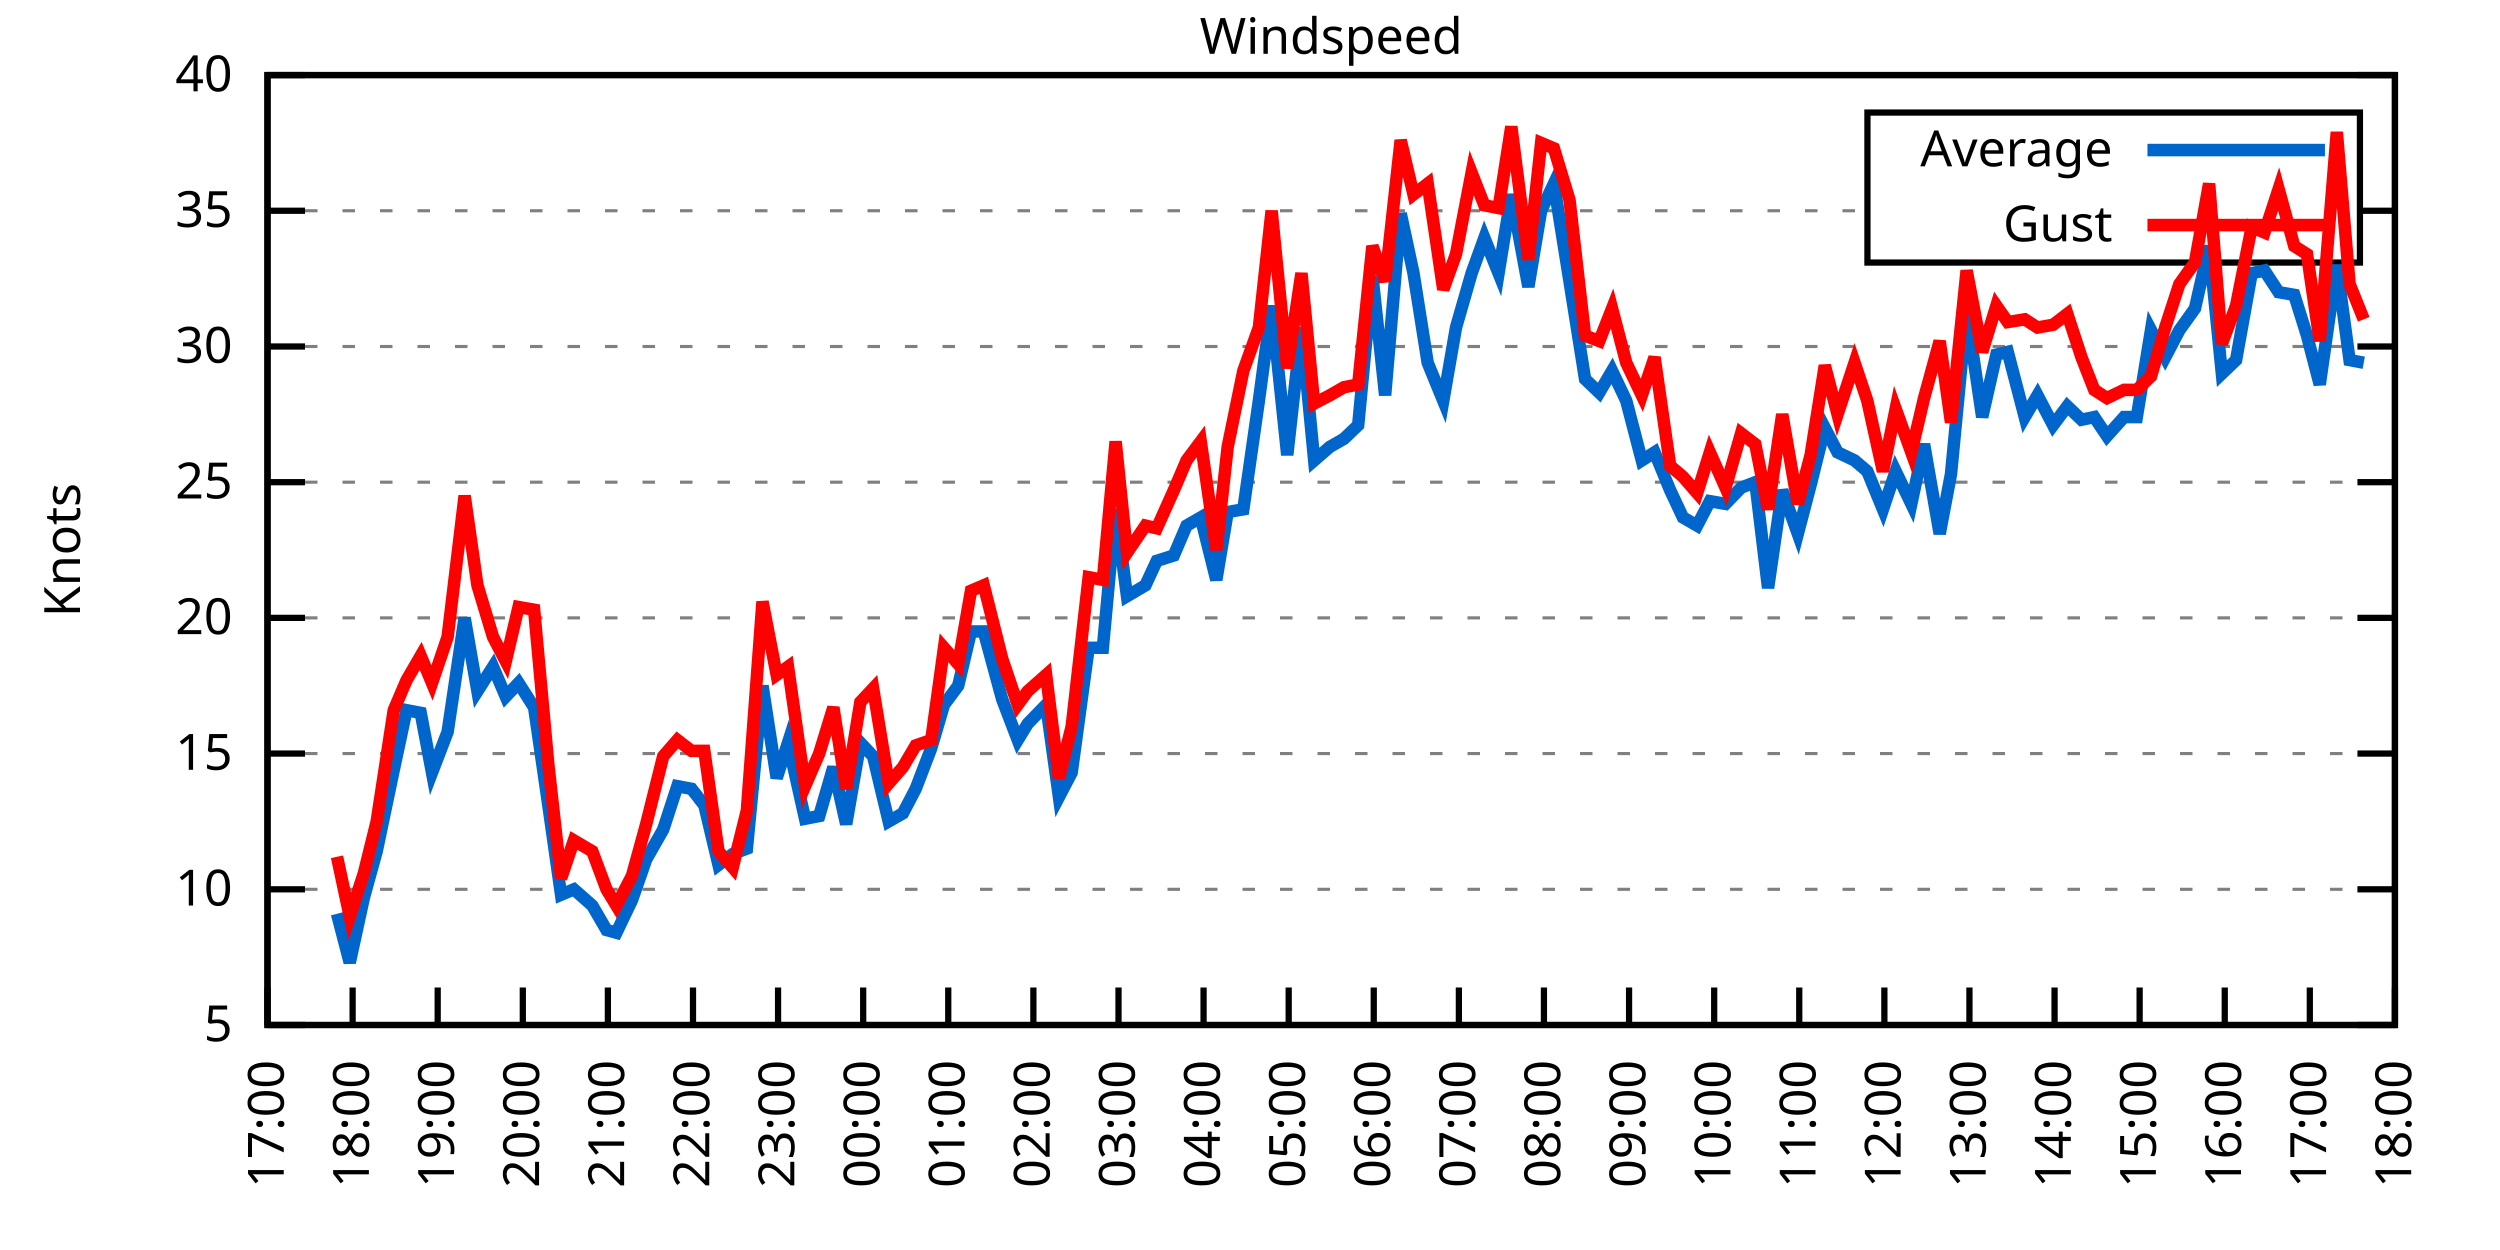
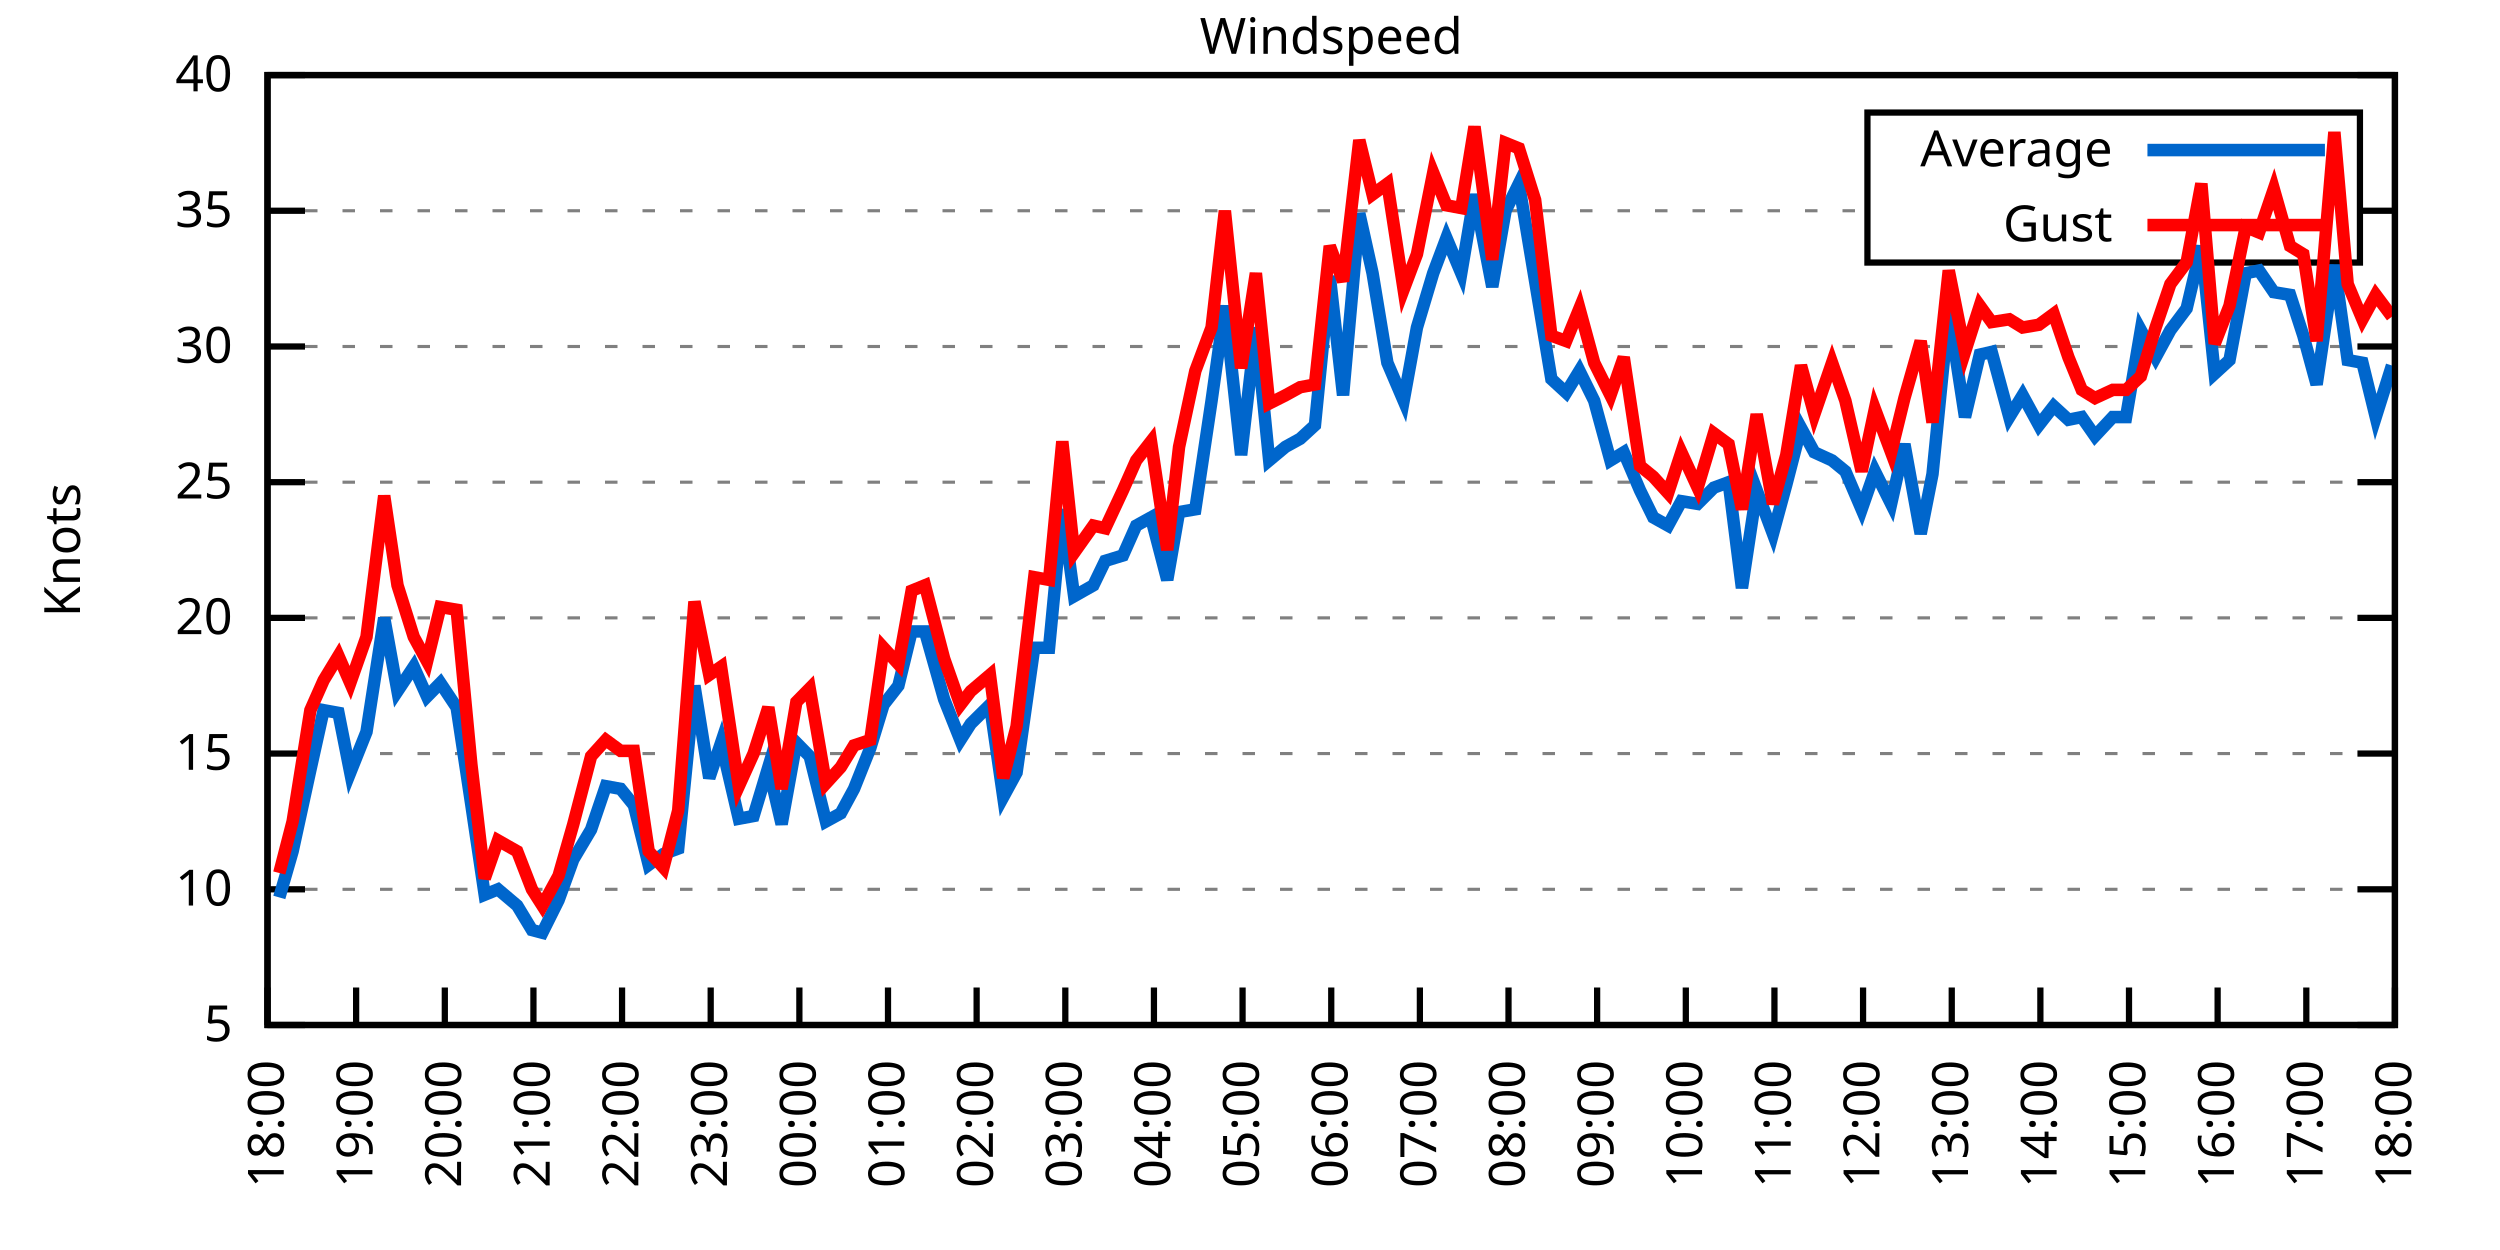
<svg xmlns="http://www.w3.org/2000/svg" xmlns:xlink="http://www.w3.org/1999/xlink" width="400" height="200" viewBox="0 0 400 200">
  <g id="gnuplot_canvas">
    <rect x="0" y="0" width="400" height="200" fill="none" />
    <defs>
      <circle id="gpDot" r="0.5" stroke-width="0.5" stroke="currentColor" />
      <path id="gpPt0" stroke-width="0.333" stroke="currentColor" d="M-1,0 h2 M0,-1 v2" />
      <path id="gpPt1" stroke-width="0.333" stroke="currentColor" d="M-1,-1 L1,1 M1,-1 L-1,1" />
      <path id="gpPt2" stroke-width="0.333" stroke="currentColor" d="M-1,0 L1,0 M0,-1 L0,1 M-1,-1 L1,1 M-1,1 L1,-1" />
      <rect id="gpPt3" stroke-width="0.333" stroke="currentColor" x="-1" y="-1" width="2" height="2" />
      <rect id="gpPt4" stroke-width="0.333" stroke="currentColor" fill="currentColor" x="-1" y="-1" width="2" height="2" />
      <circle id="gpPt5" stroke-width="0.333" stroke="currentColor" cx="0" cy="0" r="1" />
      <use xlink:href="#gpPt5" id="gpPt6" fill="currentColor" stroke="none" />
      <path id="gpPt7" stroke-width="0.333" stroke="currentColor" d="M0,-1.33 L-1.33,0.67 L1.33,0.67 z" />
      <use xlink:href="#gpPt7" id="gpPt8" fill="currentColor" stroke="none" />
      <use xlink:href="#gpPt7" id="gpPt9" stroke="currentColor" transform="rotate(180)" />
      <use xlink:href="#gpPt9" id="gpPt10" fill="currentColor" stroke="none" />
      <use xlink:href="#gpPt3" id="gpPt11" stroke="currentColor" transform="rotate(45)" />
      <use xlink:href="#gpPt11" id="gpPt12" fill="currentColor" stroke="none" />
      <path id="gpPt13" stroke-width="0.333" stroke="currentColor" d="M0,1.330 L1.265,0.411 L0.782,-1.067 L-0.782,-1.076 L-1.265,0.411 z" />
      <use xlink:href="#gpPt13" id="gpPt14" fill="currentColor" stroke="none" />
      <filter id="textbox" filterUnits="objectBoundingBox" x="0" y="0" height="1" width="1">
        <feFlood flood-color="white" flood-opacity="1" result="bgnd" />
        <feComposite in="SourceGraphic" in2="bgnd" operator="atop" />
      </filter>
      <filter id="greybox" filterUnits="objectBoundingBox" x="0" y="0" height="1" width="1">
        <feFlood flood-color="lightgrey" flood-opacity="1" result="grey" />
        <feComposite in="SourceGraphic" in2="grey" operator="atop" />
      </filter>
    </defs>
    <g fill="none" color="white" stroke="currentColor" stroke-width="1.00" stroke-linecap="butt" stroke-linejoin="miter">
</g>
    <g fill="none" color="black" stroke="currentColor" stroke-width="1.00" stroke-linecap="butt" stroke-linejoin="miter">
      <g stroke="none" shape-rendering="crispEdges">
        <polygon fill="rgb(255, 255, 255)" points="42.80,164.00 383.18,164.00 383.18,12.02 42.80,12.02 " />
      </g>
    </g>
    <g fill="none" color="black" stroke="currentColor" stroke-width="1.00" stroke-linecap="butt" stroke-linejoin="miter">
</g>
    <g fill="none" color="black" stroke="black" stroke-width="0.50" stroke-linecap="butt" stroke-linejoin="miter">
</g>
    <g fill="none" color="gray" stroke="currentColor" stroke-width="0.50" stroke-linecap="butt" stroke-linejoin="miter">
      <path stroke="gray" stroke-dasharray="2,4" class="gridline" d="M42.80,164.00 L383.19,164.00  " />
    </g>
    <g fill="none" color="gray" stroke="gray" stroke-width="1.00" stroke-linecap="butt" stroke-linejoin="miter">
</g>
    <g fill="none" color="black" stroke="currentColor" stroke-width="1.00" stroke-linecap="butt" stroke-linejoin="miter">
      <path stroke="black" d="M42.80,164.00 L48.80,164.00 M383.19,164.00 L377.19,164.00  " />
      <g transform="translate(37.20,166.60)" stroke="none" fill="black" font-family="Sans" font-size="8.00" text-anchor="end">
        <text>
          <tspan font-family="Sans"> 5</tspan>
        </text>
      </g>
    </g>
    <g fill="none" color="black" stroke="currentColor" stroke-width="1.00" stroke-linecap="butt" stroke-linejoin="miter">
</g>
    <g fill="none" color="black" stroke="black" stroke-width="0.50" stroke-linecap="butt" stroke-linejoin="miter">
</g>
    <g fill="none" color="gray" stroke="currentColor" stroke-width="0.50" stroke-linecap="butt" stroke-linejoin="miter">
      <path stroke="gray" stroke-dasharray="2,4" class="gridline" d="M42.80,142.29 L383.19,142.29  " />
    </g>
    <g fill="none" color="gray" stroke="gray" stroke-width="1.00" stroke-linecap="butt" stroke-linejoin="miter">
</g>
    <g fill="none" color="black" stroke="currentColor" stroke-width="1.00" stroke-linecap="butt" stroke-linejoin="miter">
      <path stroke="black" d="M42.80,142.29 L48.80,142.29 M383.19,142.29 L377.19,142.29  " />
      <g transform="translate(37.20,144.89)" stroke="none" fill="black" font-family="Sans" font-size="8.00" text-anchor="end">
        <text>
          <tspan font-family="Sans"> 10</tspan>
        </text>
      </g>
    </g>
    <g fill="none" color="black" stroke="currentColor" stroke-width="1.00" stroke-linecap="butt" stroke-linejoin="miter">
</g>
    <g fill="none" color="black" stroke="black" stroke-width="0.50" stroke-linecap="butt" stroke-linejoin="miter">
</g>
    <g fill="none" color="gray" stroke="currentColor" stroke-width="0.50" stroke-linecap="butt" stroke-linejoin="miter">
      <path stroke="gray" stroke-dasharray="2,4" class="gridline" d="M42.80,120.57 L383.19,120.57  " />
    </g>
    <g fill="none" color="gray" stroke="gray" stroke-width="1.00" stroke-linecap="butt" stroke-linejoin="miter">
</g>
    <g fill="none" color="black" stroke="currentColor" stroke-width="1.00" stroke-linecap="butt" stroke-linejoin="miter">
      <path stroke="black" d="M42.80,120.57 L48.80,120.57 M383.19,120.57 L377.19,120.57  " />
      <g transform="translate(37.20,123.17)" stroke="none" fill="black" font-family="Sans" font-size="8.00" text-anchor="end">
        <text>
          <tspan font-family="Sans"> 15</tspan>
        </text>
      </g>
    </g>
    <g fill="none" color="black" stroke="currentColor" stroke-width="1.00" stroke-linecap="butt" stroke-linejoin="miter">
</g>
    <g fill="none" color="black" stroke="black" stroke-width="0.50" stroke-linecap="butt" stroke-linejoin="miter">
</g>
    <g fill="none" color="gray" stroke="currentColor" stroke-width="0.50" stroke-linecap="butt" stroke-linejoin="miter">
      <path stroke="gray" stroke-dasharray="2,4" class="gridline" d="M42.80,98.86 L383.19,98.86  " />
    </g>
    <g fill="none" color="gray" stroke="gray" stroke-width="1.00" stroke-linecap="butt" stroke-linejoin="miter">
</g>
    <g fill="none" color="black" stroke="currentColor" stroke-width="1.00" stroke-linecap="butt" stroke-linejoin="miter">
      <path stroke="black" d="M42.80,98.86 L48.80,98.86 M383.19,98.86 L377.19,98.86  " />
      <g transform="translate(37.20,101.46)" stroke="none" fill="black" font-family="Sans" font-size="8.00" text-anchor="end">
        <text>
          <tspan font-family="Sans"> 20</tspan>
        </text>
      </g>
    </g>
    <g fill="none" color="black" stroke="currentColor" stroke-width="1.00" stroke-linecap="butt" stroke-linejoin="miter">
</g>
    <g fill="none" color="black" stroke="black" stroke-width="0.50" stroke-linecap="butt" stroke-linejoin="miter">
</g>
    <g fill="none" color="gray" stroke="currentColor" stroke-width="0.50" stroke-linecap="butt" stroke-linejoin="miter">
      <path stroke="gray" stroke-dasharray="2,4" class="gridline" d="M42.80,77.15 L383.19,77.15  " />
    </g>
    <g fill="none" color="gray" stroke="gray" stroke-width="1.00" stroke-linecap="butt" stroke-linejoin="miter">
</g>
    <g fill="none" color="black" stroke="currentColor" stroke-width="1.00" stroke-linecap="butt" stroke-linejoin="miter">
      <path stroke="black" d="M42.80,77.15 L48.80,77.15 M383.19,77.15 L377.19,77.15  " />
      <g transform="translate(37.20,79.75)" stroke="none" fill="black" font-family="Sans" font-size="8.00" text-anchor="end">
        <text>
          <tspan font-family="Sans"> 25</tspan>
        </text>
      </g>
    </g>
    <g fill="none" color="black" stroke="currentColor" stroke-width="1.00" stroke-linecap="butt" stroke-linejoin="miter">
</g>
    <g fill="none" color="black" stroke="black" stroke-width="0.50" stroke-linecap="butt" stroke-linejoin="miter">
</g>
    <g fill="none" color="gray" stroke="currentColor" stroke-width="0.50" stroke-linecap="butt" stroke-linejoin="miter">
      <path stroke="gray" stroke-dasharray="2,4" class="gridline" d="M42.80,55.44 L383.19,55.44  " />
    </g>
    <g fill="none" color="gray" stroke="gray" stroke-width="1.00" stroke-linecap="butt" stroke-linejoin="miter">
</g>
    <g fill="none" color="black" stroke="currentColor" stroke-width="1.00" stroke-linecap="butt" stroke-linejoin="miter">
      <path stroke="black" d="M42.80,55.44 L48.80,55.44 M383.19,55.44 L377.19,55.44  " />
      <g transform="translate(37.20,58.04)" stroke="none" fill="black" font-family="Sans" font-size="8.00" text-anchor="end">
        <text>
          <tspan font-family="Sans"> 30</tspan>
        </text>
      </g>
    </g>
    <g fill="none" color="black" stroke="currentColor" stroke-width="1.00" stroke-linecap="butt" stroke-linejoin="miter">
</g>
    <g fill="none" color="black" stroke="black" stroke-width="0.50" stroke-linecap="butt" stroke-linejoin="miter">
</g>
    <g fill="none" color="gray" stroke="currentColor" stroke-width="0.50" stroke-linecap="butt" stroke-linejoin="miter">
      <path stroke="gray" stroke-dasharray="2,4" class="gridline" d="M42.80,33.72 L298.79,33.72 M377.59,33.72 L383.19,33.72  " />
    </g>
    <g fill="none" color="gray" stroke="gray" stroke-width="1.00" stroke-linecap="butt" stroke-linejoin="miter">
</g>
    <g fill="none" color="black" stroke="currentColor" stroke-width="1.00" stroke-linecap="butt" stroke-linejoin="miter">
      <path stroke="black" d="M42.80,33.72 L48.80,33.72 M383.19,33.72 L377.19,33.72  " />
      <g transform="translate(37.20,36.32)" stroke="none" fill="black" font-family="Sans" font-size="8.00" text-anchor="end">
        <text>
          <tspan font-family="Sans"> 35</tspan>
        </text>
      </g>
    </g>
    <g fill="none" color="black" stroke="currentColor" stroke-width="1.00" stroke-linecap="butt" stroke-linejoin="miter">
</g>
    <g fill="none" color="black" stroke="black" stroke-width="0.50" stroke-linecap="butt" stroke-linejoin="miter">
</g>
    <g fill="none" color="gray" stroke="currentColor" stroke-width="0.50" stroke-linecap="butt" stroke-linejoin="miter">
      <path stroke="gray" stroke-dasharray="2,4" class="gridline" d="M42.80,12.01 L383.19,12.01  " />
    </g>
    <g fill="none" color="gray" stroke="gray" stroke-width="1.00" stroke-linecap="butt" stroke-linejoin="miter">
</g>
    <g fill="none" color="black" stroke="currentColor" stroke-width="1.00" stroke-linecap="butt" stroke-linejoin="miter">
      <path stroke="black" d="M42.80,12.01 L48.80,12.01 M383.19,12.01 L377.19,12.01  " />
      <g transform="translate(37.20,14.61)" stroke="none" fill="black" font-family="Sans" font-size="8.00" text-anchor="end">
        <text>
          <tspan font-family="Sans"> 40</tspan>
        </text>
      </g>
    </g>
    <g fill="none" color="black" stroke="currentColor" stroke-width="1.00" stroke-linecap="butt" stroke-linejoin="miter">
      <path stroke="black" d="M42.80,164.00 L42.80,158.00  " />
      <g transform="translate(45.40,169.60) rotate(270.00)" stroke="none" fill="black" font-family="Sans" font-size="8.00" text-anchor="end">
        <text>
-           <tspan font-family="Sans">17:00</tspan>
-         </text>
-       </g>
-     </g>
-     <g fill="none" color="black" stroke="currentColor" stroke-width="1.00" stroke-linecap="butt" stroke-linejoin="miter">
-       <path stroke="black" d="M56.42,164.00 L56.42,158.00  " />
-       <g transform="translate(59.02,169.60) rotate(270.00)" stroke="none" fill="black" font-family="Sans" font-size="8.00" text-anchor="end">
-         <text>
          <tspan font-family="Sans">18:00</tspan>
        </text>
      </g>
    </g>
    <g fill="none" color="black" stroke="currentColor" stroke-width="1.00" stroke-linecap="butt" stroke-linejoin="miter">
-       <path stroke="black" d="M70.03,164.00 L70.03,158.00  " />
-       <g transform="translate(72.63,169.60) rotate(270.00)" stroke="none" fill="black" font-family="Sans" font-size="8.00" text-anchor="end">
+       <path stroke="black" d="M56.98,164.00 L56.98,158.00  " />
+       <g transform="translate(59.58,169.60) rotate(270.00)" stroke="none" fill="black" font-family="Sans" font-size="8.00" text-anchor="end">
        <text>
          <tspan font-family="Sans">19:00</tspan>
        </text>
      </g>
    </g>
    <g fill="none" color="black" stroke="currentColor" stroke-width="1.00" stroke-linecap="butt" stroke-linejoin="miter">
-       <path stroke="black" d="M83.65,164.00 L83.65,158.00  " />
-       <g transform="translate(86.25,169.60) rotate(270.00)" stroke="none" fill="black" font-family="Sans" font-size="8.00" text-anchor="end">
+       <path stroke="black" d="M71.17,164.00 L71.17,158.00  " />
+       <g transform="translate(73.77,169.60) rotate(270.00)" stroke="none" fill="black" font-family="Sans" font-size="8.00" text-anchor="end">
        <text>
          <tspan font-family="Sans">20:00</tspan>
        </text>
      </g>
    </g>
    <g fill="none" color="black" stroke="currentColor" stroke-width="1.00" stroke-linecap="butt" stroke-linejoin="miter">
-       <path stroke="black" d="M97.26,164.00 L97.26,158.00  " />
-       <g transform="translate(99.86,169.60) rotate(270.00)" stroke="none" fill="black" font-family="Sans" font-size="8.00" text-anchor="end">
+       <path stroke="black" d="M85.35,164.00 L85.35,158.00  " />
+       <g transform="translate(87.95,169.60) rotate(270.00)" stroke="none" fill="black" font-family="Sans" font-size="8.00" text-anchor="end">
        <text>
          <tspan font-family="Sans">21:00</tspan>
        </text>
      </g>
    </g>
    <g fill="none" color="black" stroke="currentColor" stroke-width="1.00" stroke-linecap="butt" stroke-linejoin="miter">
-       <path stroke="black" d="M110.88,164.00 L110.88,158.00  " />
-       <g transform="translate(113.48,169.60) rotate(270.00)" stroke="none" fill="black" font-family="Sans" font-size="8.00" text-anchor="end">
+       <path stroke="black" d="M99.53,164.00 L99.53,158.00  " />
+       <g transform="translate(102.13,169.60) rotate(270.00)" stroke="none" fill="black" font-family="Sans" font-size="8.00" text-anchor="end">
        <text>
          <tspan font-family="Sans">22:00</tspan>
        </text>
      </g>
    </g>
    <g fill="none" color="black" stroke="currentColor" stroke-width="1.00" stroke-linecap="butt" stroke-linejoin="miter">
-       <path stroke="black" d="M124.49,164.00 L124.49,158.00  " />
-       <g transform="translate(127.09,169.60) rotate(270.00)" stroke="none" fill="black" font-family="Sans" font-size="8.00" text-anchor="end">
+       <path stroke="black" d="M113.71,164.00 L113.71,158.00  " />
+       <g transform="translate(116.31,169.60) rotate(270.00)" stroke="none" fill="black" font-family="Sans" font-size="8.00" text-anchor="end">
        <text>
          <tspan font-family="Sans">23:00</tspan>
        </text>
      </g>
    </g>
    <g fill="none" color="black" stroke="currentColor" stroke-width="1.00" stroke-linecap="butt" stroke-linejoin="miter">
-       <path stroke="black" d="M138.11,164.00 L138.11,158.00  " />
-       <g transform="translate(140.71,169.60) rotate(270.00)" stroke="none" fill="black" font-family="Sans" font-size="8.00" text-anchor="end">
+       <path stroke="black" d="M127.90,164.00 L127.90,158.00  " />
+       <g transform="translate(130.50,169.60) rotate(270.00)" stroke="none" fill="black" font-family="Sans" font-size="8.00" text-anchor="end">
        <text>
          <tspan font-family="Sans">00:00</tspan>
        </text>
      </g>
    </g>
    <g fill="none" color="black" stroke="currentColor" stroke-width="1.00" stroke-linecap="butt" stroke-linejoin="miter">
-       <path stroke="black" d="M151.72,164.00 L151.72,158.00  " />
-       <g transform="translate(154.32,169.60) rotate(270.00)" stroke="none" fill="black" font-family="Sans" font-size="8.00" text-anchor="end">
+       <path stroke="black" d="M142.08,164.00 L142.08,158.00  " />
+       <g transform="translate(144.68,169.60) rotate(270.00)" stroke="none" fill="black" font-family="Sans" font-size="8.00" text-anchor="end">
        <text>
          <tspan font-family="Sans">01:00</tspan>
        </text>
      </g>
    </g>
    <g fill="none" color="black" stroke="currentColor" stroke-width="1.00" stroke-linecap="butt" stroke-linejoin="miter">
-       <path stroke="black" d="M165.34,164.00 L165.34,158.00  " />
-       <g transform="translate(167.94,169.60) rotate(270.00)" stroke="none" fill="black" font-family="Sans" font-size="8.00" text-anchor="end">
+       <path stroke="black" d="M156.26,164.00 L156.26,158.00  " />
+       <g transform="translate(158.86,169.60) rotate(270.00)" stroke="none" fill="black" font-family="Sans" font-size="8.00" text-anchor="end">
        <text>
          <tspan font-family="Sans">02:00</tspan>
        </text>
      </g>
    </g>
    <g fill="none" color="black" stroke="currentColor" stroke-width="1.00" stroke-linecap="butt" stroke-linejoin="miter">
-       <path stroke="black" d="M178.96,164.00 L178.96,158.00  " />
-       <g transform="translate(181.56,169.60) rotate(270.00)" stroke="none" fill="black" font-family="Sans" font-size="8.00" text-anchor="end">
+       <path stroke="black" d="M170.45,164.00 L170.45,158.00  " />
+       <g transform="translate(173.05,169.60) rotate(270.00)" stroke="none" fill="black" font-family="Sans" font-size="8.00" text-anchor="end">
        <text>
          <tspan font-family="Sans">03:00</tspan>
        </text>
      </g>
    </g>
    <g fill="none" color="black" stroke="currentColor" stroke-width="1.00" stroke-linecap="butt" stroke-linejoin="miter">
-       <path stroke="black" d="M192.57,164.00 L192.57,158.00  " />
-       <g transform="translate(195.17,169.60) rotate(270.00)" stroke="none" fill="black" font-family="Sans" font-size="8.00" text-anchor="end">
+       <path stroke="black" d="M184.63,164.00 L184.63,158.00  " />
+       <g transform="translate(187.23,169.60) rotate(270.00)" stroke="none" fill="black" font-family="Sans" font-size="8.00" text-anchor="end">
        <text>
          <tspan font-family="Sans">04:00</tspan>
        </text>
      </g>
    </g>
    <g fill="none" color="black" stroke="currentColor" stroke-width="1.00" stroke-linecap="butt" stroke-linejoin="miter">
-       <path stroke="black" d="M206.19,164.00 L206.19,158.00  " />
-       <g transform="translate(208.79,169.60) rotate(270.00)" stroke="none" fill="black" font-family="Sans" font-size="8.00" text-anchor="end">
+       <path stroke="black" d="M198.81,164.00 L198.81,158.00  " />
+       <g transform="translate(201.41,169.60) rotate(270.00)" stroke="none" fill="black" font-family="Sans" font-size="8.00" text-anchor="end">
        <text>
          <tspan font-family="Sans">05:00</tspan>
        </text>
      </g>
    </g>
    <g fill="none" color="black" stroke="currentColor" stroke-width="1.00" stroke-linecap="butt" stroke-linejoin="miter">
-       <path stroke="black" d="M219.80,164.00 L219.80,158.00  " />
-       <g transform="translate(222.40,169.60) rotate(270.00)" stroke="none" fill="black" font-family="Sans" font-size="8.00" text-anchor="end">
+       <path stroke="black" d="M213.00,164.00 L213.00,158.00  " />
+       <g transform="translate(215.60,169.60) rotate(270.00)" stroke="none" fill="black" font-family="Sans" font-size="8.00" text-anchor="end">
        <text>
          <tspan font-family="Sans">06:00</tspan>
        </text>
      </g>
    </g>
    <g fill="none" color="black" stroke="currentColor" stroke-width="1.00" stroke-linecap="butt" stroke-linejoin="miter">
-       <path stroke="black" d="M233.42,164.00 L233.42,158.00  " />
-       <g transform="translate(236.02,169.60) rotate(270.00)" stroke="none" fill="black" font-family="Sans" font-size="8.00" text-anchor="end">
+       <path stroke="black" d="M227.18,164.00 L227.18,158.00  " />
+       <g transform="translate(229.78,169.60) rotate(270.00)" stroke="none" fill="black" font-family="Sans" font-size="8.00" text-anchor="end">
        <text>
          <tspan font-family="Sans">07:00</tspan>
        </text>
      </g>
    </g>
    <g fill="none" color="black" stroke="currentColor" stroke-width="1.00" stroke-linecap="butt" stroke-linejoin="miter">
-       <path stroke="black" d="M247.03,164.00 L247.03,158.00  " />
-       <g transform="translate(249.63,169.60) rotate(270.00)" stroke="none" fill="black" font-family="Sans" font-size="8.00" text-anchor="end">
+       <path stroke="black" d="M241.36,164.00 L241.36,158.00  " />
+       <g transform="translate(243.96,169.60) rotate(270.00)" stroke="none" fill="black" font-family="Sans" font-size="8.00" text-anchor="end">
        <text>
          <tspan font-family="Sans">08:00</tspan>
        </text>
      </g>
    </g>
    <g fill="none" color="black" stroke="currentColor" stroke-width="1.00" stroke-linecap="butt" stroke-linejoin="miter">
-       <path stroke="black" d="M260.65,164.00 L260.65,158.00  " />
-       <g transform="translate(263.25,169.60) rotate(270.00)" stroke="none" fill="black" font-family="Sans" font-size="8.00" text-anchor="end">
+       <path stroke="black" d="M255.54,164.00 L255.54,158.00  " />
+       <g transform="translate(258.14,169.60) rotate(270.00)" stroke="none" fill="black" font-family="Sans" font-size="8.00" text-anchor="end">
        <text>
          <tspan font-family="Sans">09:00</tspan>
        </text>
      </g>
    </g>
    <g fill="none" color="black" stroke="currentColor" stroke-width="1.00" stroke-linecap="butt" stroke-linejoin="miter">
-       <path stroke="black" d="M274.27,164.00 L274.27,158.00  " />
-       <g transform="translate(276.87,169.60) rotate(270.00)" stroke="none" fill="black" font-family="Sans" font-size="8.00" text-anchor="end">
+       <path stroke="black" d="M269.73,164.00 L269.73,158.00  " />
+       <g transform="translate(272.33,169.60) rotate(270.00)" stroke="none" fill="black" font-family="Sans" font-size="8.00" text-anchor="end">
        <text>
          <tspan font-family="Sans">10:00</tspan>
        </text>
      </g>
    </g>
    <g fill="none" color="black" stroke="currentColor" stroke-width="1.00" stroke-linecap="butt" stroke-linejoin="miter">
-       <path stroke="black" d="M287.88,164.00 L287.88,158.00  " />
-       <g transform="translate(290.48,169.60) rotate(270.00)" stroke="none" fill="black" font-family="Sans" font-size="8.00" text-anchor="end">
+       <path stroke="black" d="M283.91,164.00 L283.91,158.00  " />
+       <g transform="translate(286.51,169.60) rotate(270.00)" stroke="none" fill="black" font-family="Sans" font-size="8.00" text-anchor="end">
        <text>
          <tspan font-family="Sans">11:00</tspan>
        </text>
      </g>
    </g>
    <g fill="none" color="black" stroke="currentColor" stroke-width="1.00" stroke-linecap="butt" stroke-linejoin="miter">
-       <path stroke="black" d="M301.50,164.00 L301.50,158.00  " />
-       <g transform="translate(304.10,169.60) rotate(270.00)" stroke="none" fill="black" font-family="Sans" font-size="8.00" text-anchor="end">
+       <path stroke="black" d="M298.09,164.00 L298.09,158.00  " />
+       <g transform="translate(300.69,169.60) rotate(270.00)" stroke="none" fill="black" font-family="Sans" font-size="8.00" text-anchor="end">
        <text>
          <tspan font-family="Sans">12:00</tspan>
        </text>
      </g>
    </g>
    <g fill="none" color="black" stroke="currentColor" stroke-width="1.00" stroke-linecap="butt" stroke-linejoin="miter">
-       <path stroke="black" d="M315.11,164.00 L315.11,158.00  " />
-       <g transform="translate(317.71,169.60) rotate(270.00)" stroke="none" fill="black" font-family="Sans" font-size="8.00" text-anchor="end">
+       <path stroke="black" d="M312.28,164.00 L312.28,158.00  " />
+       <g transform="translate(314.88,169.60) rotate(270.00)" stroke="none" fill="black" font-family="Sans" font-size="8.00" text-anchor="end">
        <text>
          <tspan font-family="Sans">13:00</tspan>
        </text>
      </g>
    </g>
    <g fill="none" color="black" stroke="currentColor" stroke-width="1.00" stroke-linecap="butt" stroke-linejoin="miter">
-       <path stroke="black" d="M328.73,164.00 L328.73,158.00  " />
-       <g transform="translate(331.33,169.60) rotate(270.00)" stroke="none" fill="black" font-family="Sans" font-size="8.00" text-anchor="end">
+       <path stroke="black" d="M326.46,164.00 L326.46,158.00  " />
+       <g transform="translate(329.06,169.60) rotate(270.00)" stroke="none" fill="black" font-family="Sans" font-size="8.00" text-anchor="end">
        <text>
          <tspan font-family="Sans">14:00</tspan>
        </text>
      </g>
    </g>
    <g fill="none" color="black" stroke="currentColor" stroke-width="1.00" stroke-linecap="butt" stroke-linejoin="miter">
-       <path stroke="black" d="M342.34,164.00 L342.34,158.00  " />
-       <g transform="translate(344.94,169.60) rotate(270.00)" stroke="none" fill="black" font-family="Sans" font-size="8.00" text-anchor="end">
+       <path stroke="black" d="M340.64,164.00 L340.64,158.00  " />
+       <g transform="translate(343.24,169.60) rotate(270.00)" stroke="none" fill="black" font-family="Sans" font-size="8.00" text-anchor="end">
        <text>
          <tspan font-family="Sans">15:00</tspan>
        </text>
      </g>
    </g>
    <g fill="none" color="black" stroke="currentColor" stroke-width="1.00" stroke-linecap="butt" stroke-linejoin="miter">
-       <path stroke="black" d="M355.96,164.00 L355.96,158.00  " />
-       <g transform="translate(358.56,169.60) rotate(270.00)" stroke="none" fill="black" font-family="Sans" font-size="8.00" text-anchor="end">
+       <path stroke="black" d="M354.82,164.00 L354.82,158.00  " />
+       <g transform="translate(357.42,169.60) rotate(270.00)" stroke="none" fill="black" font-family="Sans" font-size="8.00" text-anchor="end">
        <text>
          <tspan font-family="Sans">16:00</tspan>
        </text>
      </g>
    </g>
    <g fill="none" color="black" stroke="currentColor" stroke-width="1.00" stroke-linecap="butt" stroke-linejoin="miter">
-       <path stroke="black" d="M369.57,164.00 L369.57,158.00  " />
-       <g transform="translate(372.17,169.60) rotate(270.00)" stroke="none" fill="black" font-family="Sans" font-size="8.00" text-anchor="end">
+       <path stroke="black" d="M369.01,164.00 L369.01,158.00  " />
+       <g transform="translate(371.61,169.60) rotate(270.00)" stroke="none" fill="black" font-family="Sans" font-size="8.00" text-anchor="end">
        <text>
          <tspan font-family="Sans">17:00</tspan>
        </text>
      </g>
    </g>
    <g fill="none" color="black" stroke="currentColor" stroke-width="1.00" stroke-linecap="butt" stroke-linejoin="miter">
      <path stroke="black" d="M383.19,164.00 L383.19,158.00  " />
      <g transform="translate(385.79,169.60) rotate(270.00)" stroke="none" fill="black" font-family="Sans" font-size="8.00" text-anchor="end">
        <text>
          <tspan font-family="Sans">18:00</tspan>
        </text>
      </g>
    </g>
    <g fill="none" color="black" stroke="currentColor" stroke-width="1.00" stroke-linecap="butt" stroke-linejoin="miter">
</g>
    <g fill="none" color="black" stroke="currentColor" stroke-width="1.00" stroke-linecap="butt" stroke-linejoin="miter">
      <path stroke="black" d="M42.80,12.01 L42.80,164.00 L383.19,164.00 L383.19,12.01 L42.80,12.01 Z  " />
    </g>
    <g fill="none" color="black" stroke="currentColor" stroke-width="1.00" stroke-linecap="butt" stroke-linejoin="miter">
</g>
    <g fill="none" color="black" stroke="currentColor" stroke-width="1.00" stroke-linecap="butt" stroke-linejoin="miter">
      <path stroke="black" d="M298.79,42.01 L298.79,18.01 L377.59,18.01 L377.59,42.01 L298.79,42.01 Z  " />
    </g>
    <g id="Windspeed_plot_1">
      <g fill="none" color="white" stroke="black" stroke-width="2.00" stroke-linecap="butt" stroke-linejoin="miter">
</g>
      <g fill="none" color="black" stroke="currentColor" stroke-width="2.00" stroke-linecap="butt" stroke-linejoin="miter">
        <g transform="translate(337.99,26.61)" stroke="none" fill="black" font-family="Sans" font-size="8.00" text-anchor="end">
          <text>
            <tspan font-family="Sans">Average</tspan>
          </text>
        </g>
      </g>
      <g fill="none" color="black" stroke="currentColor" stroke-width="2.00" stroke-linecap="butt" stroke-linejoin="miter">
-         <path stroke="rgb(  0, 102, 204)" d="M343.59,24.01 L371.99,24.01 M53.92,146.20 L55.96,154.01 L58.23,143.59 L60.27,136.21 L63.00,123.18 L65.04,113.63   L67.31,114.06 L69.12,123.61 L71.62,117.10 L74.34,98.86 L76.39,110.59 L78.88,106.68 L80.92,111.45 L82.97,109.28   L85.46,113.19 L87.73,128.83 L89.77,143.16 L91.82,142.29 L94.77,144.89 L97.04,148.80 L98.62,149.24 L101.12,144.02   L103.39,137.51 L106.11,132.73 L108.38,125.79 L110.65,126.22 L112.69,128.83 L114.96,138.38 L117.23,136.64 L119.50,135.77   L122.00,109.72 L124.27,124.48 L126.08,118.84 L128.81,131.00 L131.07,130.56 L133.34,122.75 L135.39,131.86 L137.66,118.84   L139.70,121.01 L142.19,131.43 L144.46,130.13 L146.51,126.22 L149.00,119.71 L151.04,112.76 L153.31,109.72 L155.36,101.03   L157.40,101.03 L160.35,111.89 L162.84,118.40 L164.43,115.80 L167.38,112.76 L169.43,127.52 L171.47,123.61 L174.19,103.64   L176.46,103.64 L178.50,81.49 L180.32,95.39 L183.27,93.65 L185.08,89.74 L187.81,88.87 L189.85,84.10 L192.12,82.79   L194.61,92.78 L196.43,81.93 L198.93,81.49 L201.42,64.12 L203.46,48.92 L205.96,72.81 L208.23,52.40 L210.27,73.67   L212.77,71.50 L215.04,70.20 L217.31,68.03 L219.58,44.15 L221.62,63.25 L224.11,34.16 L226.16,43.71 L228.43,58.04   L230.92,64.12 L232.96,52.40 L235.46,43.71 L237.50,38.07 L239.77,43.71 L241.81,31.12 L244.54,45.88 L246.58,33.72   L248.62,29.38 L251.12,45.01 L253.61,60.65 L255.88,62.82 L257.93,59.34 L260.20,64.12 L262.69,73.67 L264.73,72.37   L267.23,78.45 L269.27,82.79 L271.54,84.10 L273.58,80.19 L276.08,80.62 L278.58,78.02 L280.85,77.15 L282.89,94.08   L285.16,78.45 L287.65,85.40 L289.70,77.58 L291.97,68.46 L294.01,72.37 L296.73,73.67 L298.77,75.41 L301.27,81.49   L303.31,75.41 L305.81,80.62 L307.85,71.07 L310.35,85.40 L312.16,75.85 L314.66,49.79 L317.15,66.73 L319.42,56.74   L321.24,56.30 L323.96,66.73 L326.00,63.25 L328.50,68.03 L330.77,64.99 L333.04,67.16 L335.08,66.73 L337.12,69.77   L339.85,66.73 L341.89,66.73 L344.16,52.83 L346.43,57.17 L348.70,52.83 L351.19,49.36 L353.46,39.37 L355.50,59.78   L357.77,57.61 L360.27,43.71 L362.31,43.28 L364.58,46.75 L367.08,47.18 L369.12,53.70 L371.16,61.52 L373.89,42.41   L375.93,57.61 L378.20,58.04  " />
+         <path stroke="rgb(  0, 102, 204)" d="M343.59,24.01 L371.99,24.01 M44.69,143.59 L46.82,136.21 L49.66,123.18 L51.78,113.63 L54.15,114.06 L56.04,123.61   L58.64,117.10 L61.47,98.86 L63.60,110.59 L66.20,106.68 L68.33,111.45 L70.46,109.28 L73.06,113.19 L75.42,128.83   L77.55,143.16 L79.68,142.29 L82.75,144.89 L85.11,148.80 L86.77,149.24 L89.37,144.02 L91.73,137.51 L94.57,132.73   L96.93,125.79 L99.30,126.22 L101.42,128.83 L103.79,138.38 L106.15,136.64 L108.51,135.77 L111.11,109.72 L113.48,124.48   L115.37,118.84 L118.21,131.00 L120.57,130.56 L122.93,122.75 L125.06,131.86 L127.42,118.84 L129.55,121.01 L132.15,131.43   L134.52,130.13 L136.64,126.22 L139.24,119.71 L141.37,112.76 L143.74,109.72 L145.86,101.03 L147.99,101.03 L151.06,111.89   L153.66,118.40 L155.32,115.80 L158.39,112.76 L160.52,127.52 L162.65,123.61 L165.48,103.64 L167.85,103.64 L169.97,81.49   L171.86,95.39 L174.94,93.65 L176.83,89.74 L179.67,88.87 L181.79,84.10 L184.16,82.79 L186.76,92.78 L188.65,81.93   L191.25,81.49 L193.85,64.12 L195.98,48.92 L198.58,72.81 L200.94,52.40 L203.07,73.67 L205.67,71.50 L208.03,70.20   L210.39,68.03 L212.76,44.15 L214.89,63.25 L217.49,34.16 L219.61,43.71 L221.98,58.04 L224.58,64.12 L226.71,52.40   L229.31,43.71 L231.43,38.07 L233.80,43.71 L235.92,31.12 L238.76,45.88 L240.89,33.72 L243.02,29.38 L245.62,45.01   L248.22,60.65 L250.58,62.82 L252.71,59.34 L255.07,64.12 L257.67,73.67 L259.80,72.37 L262.40,78.45 L264.53,82.79   L266.89,84.10 L269.02,80.19 L271.62,80.62 L274.22,78.02 L276.58,77.15 L278.71,94.08 L281.07,78.45 L283.67,85.40   L285.80,77.58 L288.16,68.46 L290.29,72.37 L293.13,73.67 L295.26,75.41 L297.86,81.49 L299.98,75.41 L302.58,80.62   L304.71,71.07 L307.31,85.40 L309.20,75.85 L311.80,49.79 L314.40,66.73 L316.77,56.74 L318.66,56.30 L321.49,66.73   L323.62,63.25 L326.22,68.03 L328.59,64.99 L330.95,67.16 L333.08,66.73 L335.20,69.77 L338.04,66.73 L340.17,66.73   L342.53,52.83 L344.90,57.17 L347.26,52.83 L349.86,49.36 L352.22,39.37 L354.35,59.78 L356.72,57.61 L359.32,43.71   L361.44,43.28 L363.81,46.75 L366.41,47.18 L368.53,53.70 L370.66,61.52 L373.50,42.41 L375.63,57.61 L377.99,58.04   L380.12,66.73 L382.72,58.48  " />
      </g>
    </g>
    <g id="Windspeed_plot_2">
      <g fill="none" color="black" stroke="currentColor" stroke-width="2.00" stroke-linecap="butt" stroke-linejoin="miter">
        <g transform="translate(337.99,38.61)" stroke="none" fill="black" font-family="Sans" font-size="8.00" text-anchor="end">
          <text>
            <tspan font-family="Sans">Gust</tspan>
          </text>
        </g>
      </g>
      <g fill="none" color="black" stroke="currentColor" stroke-width="2.00" stroke-linecap="butt" stroke-linejoin="miter">
-         <path stroke="rgb(255,   0,   0)" d="M343.59,36.01 L371.99,36.01 M53.92,137.08 L55.96,146.63 L58.23,139.68 L60.27,131.43 L63.00,113.63 L65.04,108.85   L67.31,104.94 L69.12,109.28 L71.62,101.90 L74.34,79.32 L76.39,93.65 L78.88,101.90 L80.92,105.81 L82.97,97.12   L85.46,97.56 L87.73,122.31 L89.77,140.55 L91.82,134.47 L94.77,136.21 L97.04,142.29 L98.62,144.89 L101.12,140.12   L103.39,131.86 L106.11,121.01 L108.38,118.40 L110.65,120.14 L112.69,120.14 L114.96,136.21 L117.23,138.81 L119.50,129.69   L122.00,96.26 L124.27,107.98 L126.08,106.68 L128.81,125.79 L131.07,120.57 L133.34,113.19 L135.39,126.22 L137.66,112.32   L139.70,110.15 L142.19,125.35 L144.46,122.75 L146.51,119.27 L149.00,118.40 L151.04,103.64 L153.31,106.24 L155.36,94.52   L157.40,93.65 L160.35,105.38 L162.84,112.76 L164.43,110.59 L167.38,107.98 L169.43,124.48 L171.47,116.23 L174.19,92.35   L176.46,92.78 L178.50,70.63 L180.32,88.44 L183.27,84.10 L185.08,84.53 L187.81,78.45 L189.85,73.67 L192.12,70.63   L194.61,88.00 L196.43,71.50 L198.93,59.34 L201.42,52.40 L203.46,33.72 L205.96,58.91 L208.23,43.71 L210.27,64.56   L212.77,63.25 L215.04,61.95 L217.31,61.52 L219.58,39.37 L221.62,45.01 L224.11,22.43 L226.16,31.12 L228.43,29.38   L230.92,46.32 L232.96,40.67 L235.46,27.64 L237.50,32.85 L239.77,33.29 L241.81,20.26 L244.54,41.54 L246.58,22.87   L248.62,23.73 L251.12,31.99 L253.61,53.70 L255.88,54.57 L257.93,49.36 L260.20,58.04 L262.69,63.25 L264.73,57.17   L267.23,74.54 L269.27,76.28 L271.54,78.89 L273.58,72.37 L276.08,78.02 L278.58,69.33 L280.85,71.07 L282.89,81.49   L285.16,66.29 L287.65,80.62 L289.70,72.81 L291.97,58.48 L294.01,66.29 L296.73,58.04 L298.77,64.12 L301.27,75.41   L303.31,65.42 L305.81,72.37 L307.85,63.69 L310.35,54.57 L312.16,67.59 L314.66,43.28 L317.15,56.30 L319.42,48.92   L321.24,51.53 L323.96,51.09 L326.00,52.40 L328.50,51.96 L330.77,50.22 L333.04,57.17 L335.08,62.38 L337.12,63.69   L339.85,62.38 L341.89,62.38 L344.16,60.21 L346.43,52.40 L348.70,45.45 L351.19,41.97 L353.46,29.38 L355.50,55.00   L357.77,48.92 L360.27,36.33 L362.31,37.20 L364.58,30.25 L367.08,39.37 L369.12,40.67 L371.16,54.57 L373.89,21.13   L375.93,45.45 L378.20,51.09  " />
+         <path stroke="rgb(255,   0,   0)" d="M343.59,36.01 L371.99,36.01 M44.69,139.68 L46.82,131.43 L49.66,113.63 L51.78,108.85 L54.15,104.94 L56.04,109.28   L58.64,101.90 L61.47,79.32 L63.60,93.65 L66.20,101.90 L68.33,105.81 L70.46,97.12 L73.06,97.56 L75.42,122.31   L77.55,140.55 L79.68,134.47 L82.75,136.21 L85.11,142.29 L86.77,144.89 L89.37,140.12 L91.73,131.86 L94.57,121.01   L96.93,118.40 L99.30,120.14 L101.42,120.14 L103.79,136.21 L106.15,138.81 L108.51,129.69 L111.11,96.26 L113.48,107.98   L115.37,106.68 L118.21,125.79 L120.57,120.57 L122.93,113.19 L125.06,126.22 L127.42,112.32 L129.55,110.15 L132.15,125.35   L134.52,122.75 L136.64,119.27 L139.24,118.40 L141.37,103.64 L143.74,106.24 L145.86,94.52 L147.99,93.65 L151.06,105.38   L153.66,112.76 L155.32,110.59 L158.39,107.98 L160.52,124.48 L162.65,116.23 L165.48,92.35 L167.85,92.78 L169.97,70.63   L171.86,88.44 L174.94,84.10 L176.83,84.53 L179.67,78.45 L181.79,73.67 L184.16,70.63 L186.76,88.00 L188.65,71.50   L191.25,59.34 L193.85,52.40 L195.98,33.72 L198.58,58.91 L200.94,43.71 L203.07,64.56 L205.67,63.25 L208.03,61.95   L210.39,61.52 L212.76,39.37 L214.89,45.01 L217.49,22.43 L219.61,31.12 L221.98,29.38 L224.58,46.32 L226.71,40.67   L229.31,27.64 L231.43,32.85 L233.80,33.29 L235.92,20.26 L238.76,41.54 L240.89,22.87 L243.02,23.73 L245.62,31.99   L248.22,53.70 L250.58,54.57 L252.71,49.36 L255.07,58.04 L257.67,63.25 L259.80,57.17 L262.40,74.54 L264.53,76.28   L266.89,78.89 L269.02,72.37 L271.62,78.02 L274.22,69.33 L276.58,71.07 L278.71,81.49 L281.07,66.29 L283.67,80.62   L285.80,72.81 L288.16,58.48 L290.29,66.29 L293.13,58.04 L295.26,64.12 L297.86,75.41 L299.98,65.42 L302.58,72.37   L304.71,63.69 L307.31,54.57 L309.20,67.59 L311.80,43.28 L314.40,56.30 L316.77,48.92 L318.66,51.53 L321.49,51.09   L323.62,52.40 L326.22,51.96 L328.59,50.22 L330.95,57.17 L333.08,62.38 L335.20,63.69 L338.04,62.38 L340.17,62.38   L342.53,60.21 L344.90,52.40 L347.26,45.45 L349.86,41.97 L352.22,29.38 L354.35,55.00 L356.72,48.92 L359.32,36.33   L361.44,37.20 L363.81,30.25 L366.41,39.37 L368.53,40.67 L370.66,54.57 L373.50,21.13 L375.63,45.45 L377.99,51.09   L380.12,47.18 L382.72,50.66  " />
      </g>
    </g>
    <g fill="none" color="black" stroke="currentColor" stroke-width="2.00" stroke-linecap="butt" stroke-linejoin="miter">
</g>
    <g fill="none" color="black" stroke="black" stroke-width="1.00" stroke-linecap="butt" stroke-linejoin="miter">
</g>
    <g fill="none" color="black" stroke="currentColor" stroke-width="1.00" stroke-linecap="butt" stroke-linejoin="miter">
      <path stroke="black" d="M42.80,12.01 L42.80,164.00 L383.19,164.00 L383.19,12.01 L42.80,12.01 Z  " />
      <g transform="translate(12.80,88.01) rotate(270.00)" stroke="none" fill="black" font-family="Sans" font-size="8.00" text-anchor="middle">
        <text>
          <tspan font-family="Sans">Knots</tspan>
        </text>
      </g>
    </g>
    <g fill="none" color="black" stroke="currentColor" stroke-width="1.00" stroke-linecap="butt" stroke-linejoin="miter">
</g>
    <g fill="none" color="black" stroke="currentColor" stroke-width="1.00" stroke-linecap="butt" stroke-linejoin="miter">
      <g transform="translate(212.99,8.61)" stroke="none" fill="black" font-family="Sans" font-size="8.00" text-anchor="middle">
        <text>
          <tspan font-family="Sans">Windspeed</tspan>
        </text>
      </g>
    </g>
    <g fill="none" color="black" stroke="currentColor" stroke-width="1.00" stroke-linecap="butt" stroke-linejoin="miter">
</g>
  </g>
</svg>
